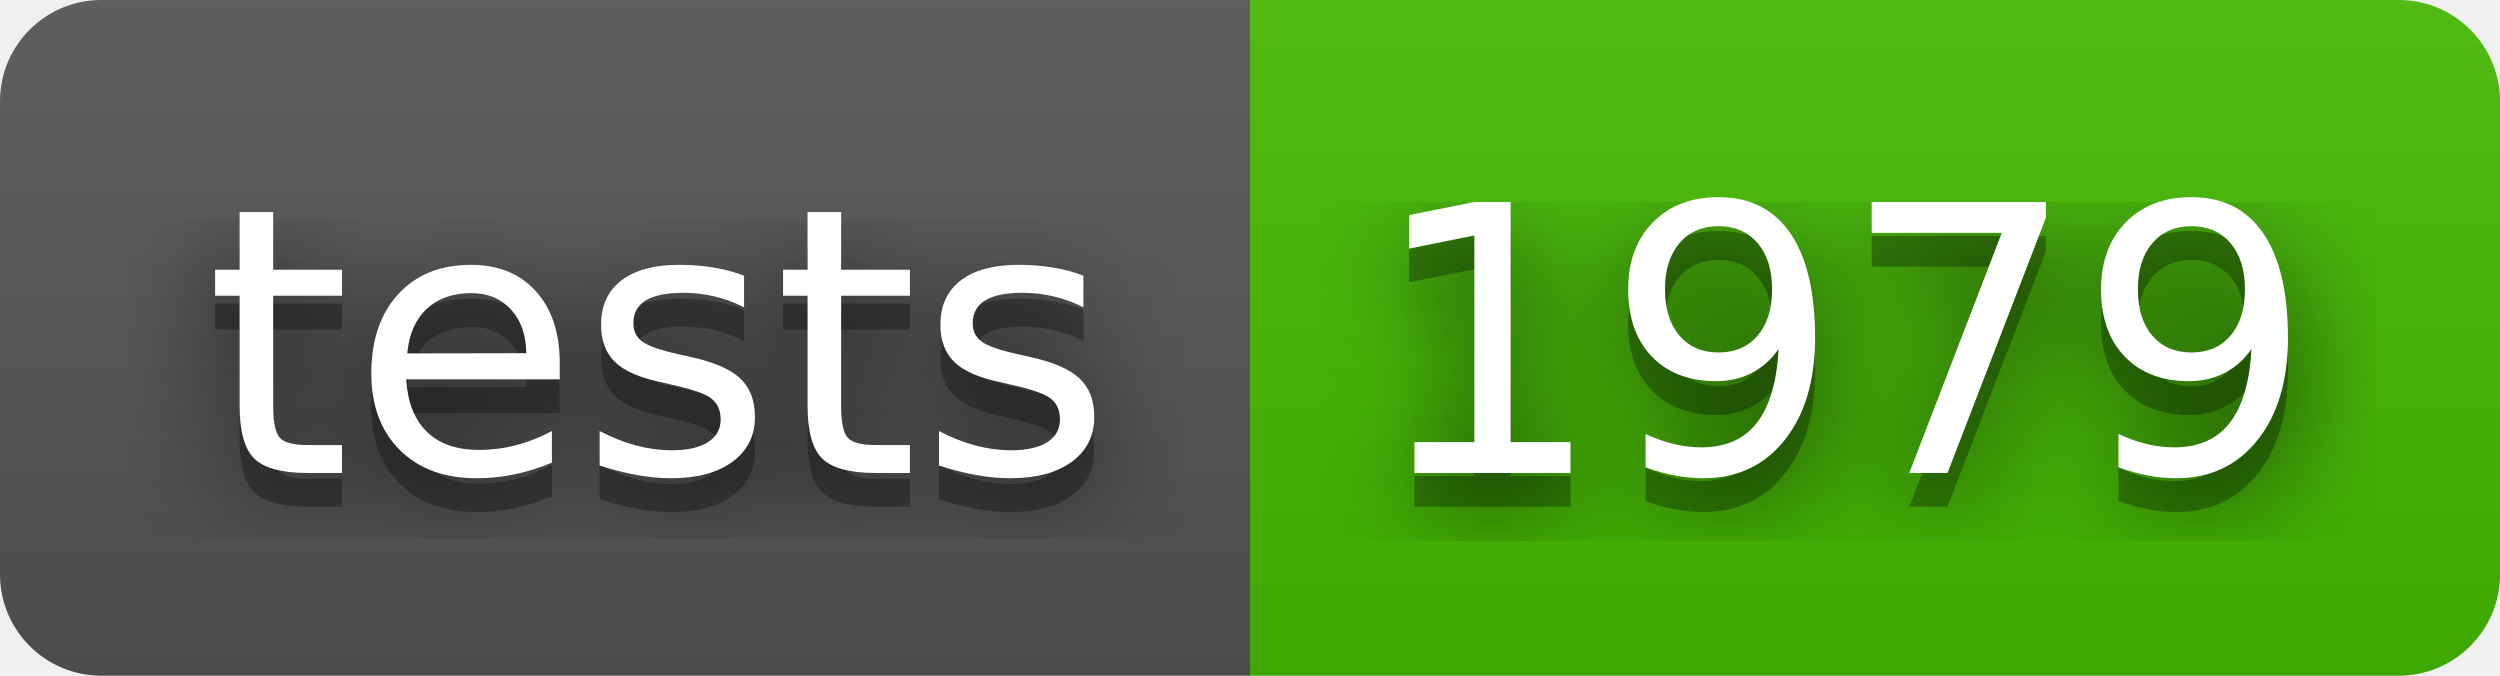
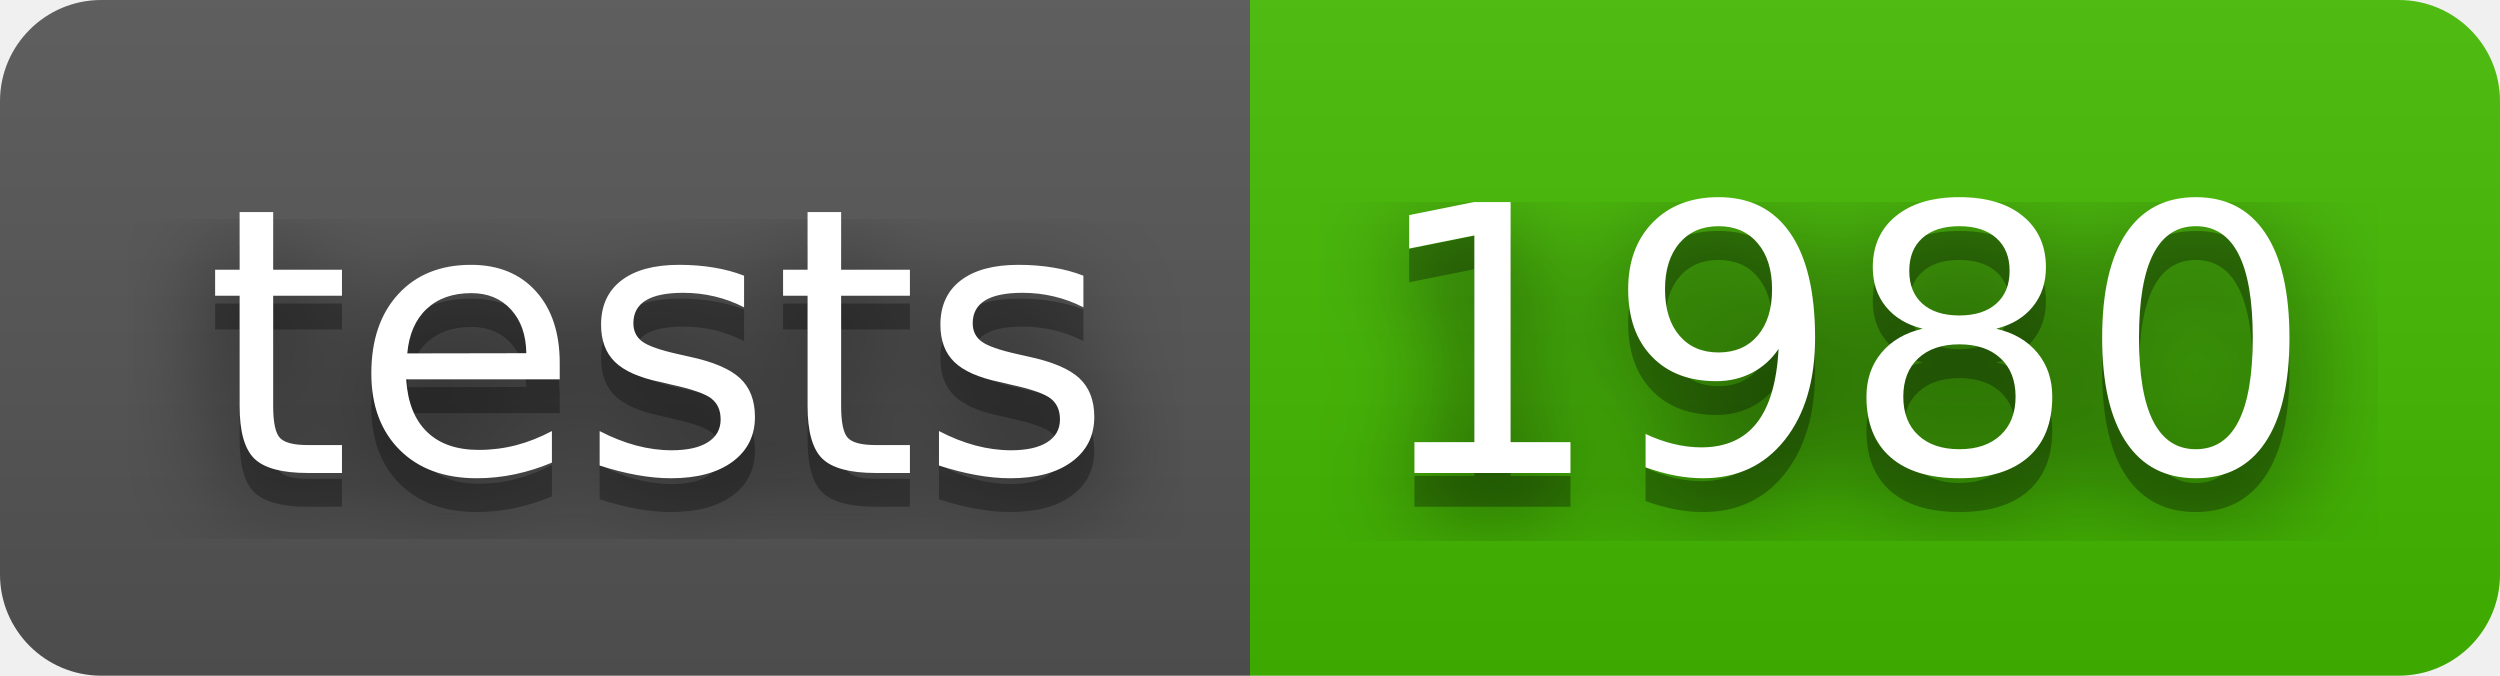
- <svg xmlns="http://www.w3.org/2000/svg" width="74" height="20" role="img" aria-label="tests: 1979">
+ <svg xmlns="http://www.w3.org/2000/svg" width="74" height="20" role="img" aria-label="tests: 1980">
  <filter id="blur">
    <feGaussianBlur stdDeviation="16" />
  </filter>
  <linearGradient id="s" x2="0" y2="100%">
    <stop offset="0" stop-color="#bbb" stop-opacity=".1" />
    <stop offset="1" stop-opacity=".1" />
  </linearGradient>
  <clipPath id="r">
    <rect width="74" height="20" rx="3" />
  </clipPath>
  <g clip-path="url(#r)">
    <rect width="37" height="20" fill="#555" />
    <rect x="37" width="37" height="20" fill="#4b0" />
    <rect width="74" height="20" fill="url(#s)" />
  </g>
  <g fill="#fff" text-anchor="middle" font-family="Verdana,Geneva,DejaVu Sans,sans-serif" text-rendering="geometricPrecision" font-size="110">
    <g transform="scale(.1)">
      <g aria-hidden="true" fill="#010101">
        <text x="195" y="150" fill-opacity=".8" filter="url(#blur)" textLength="270">tests</text>
        <text x="195" y="150" fill-opacity=".3" textLength="270">tests</text>
      </g>
      <text x="195" y="140" textLength="270">tests</text>
    </g>
    <g transform="scale(.1)">
      <g aria-hidden="true" fill="#010101">
-         <text x="545" y="150" fill-opacity=".8" filter="url(#blur)" textLength="270">1979</text>
-         <text x="545" y="150" fill-opacity=".3" textLength="270">1979</text>
+         <text x="545" y="150" fill-opacity=".8" filter="url(#blur)" textLength="270">1980</text>
+         <text x="545" y="150" fill-opacity=".3" textLength="270">1980</text>
      </g>
-       <text x="545" y="140" textLength="270">1979</text>
+       <text x="545" y="140" textLength="270">1980</text>
    </g>
  </g>
</svg>
